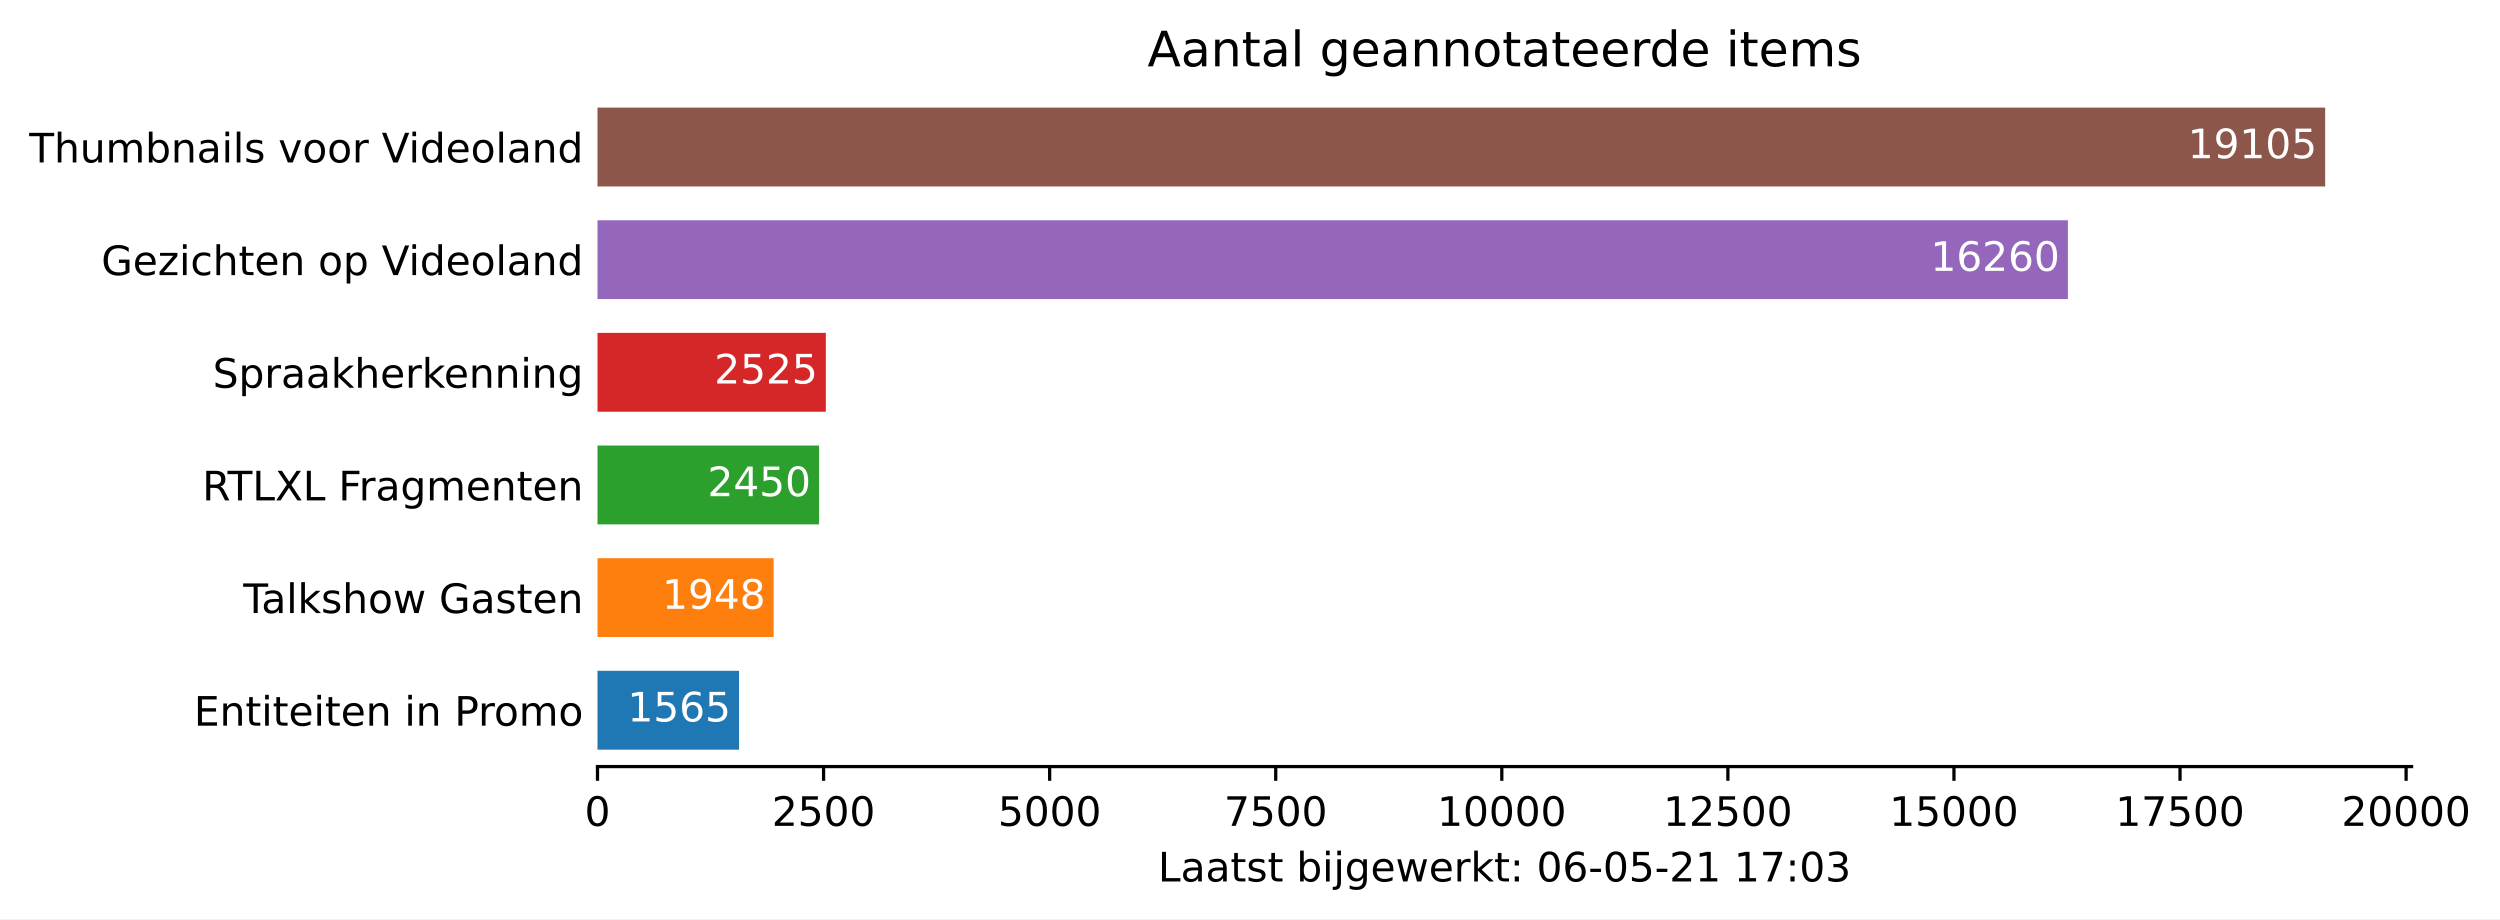
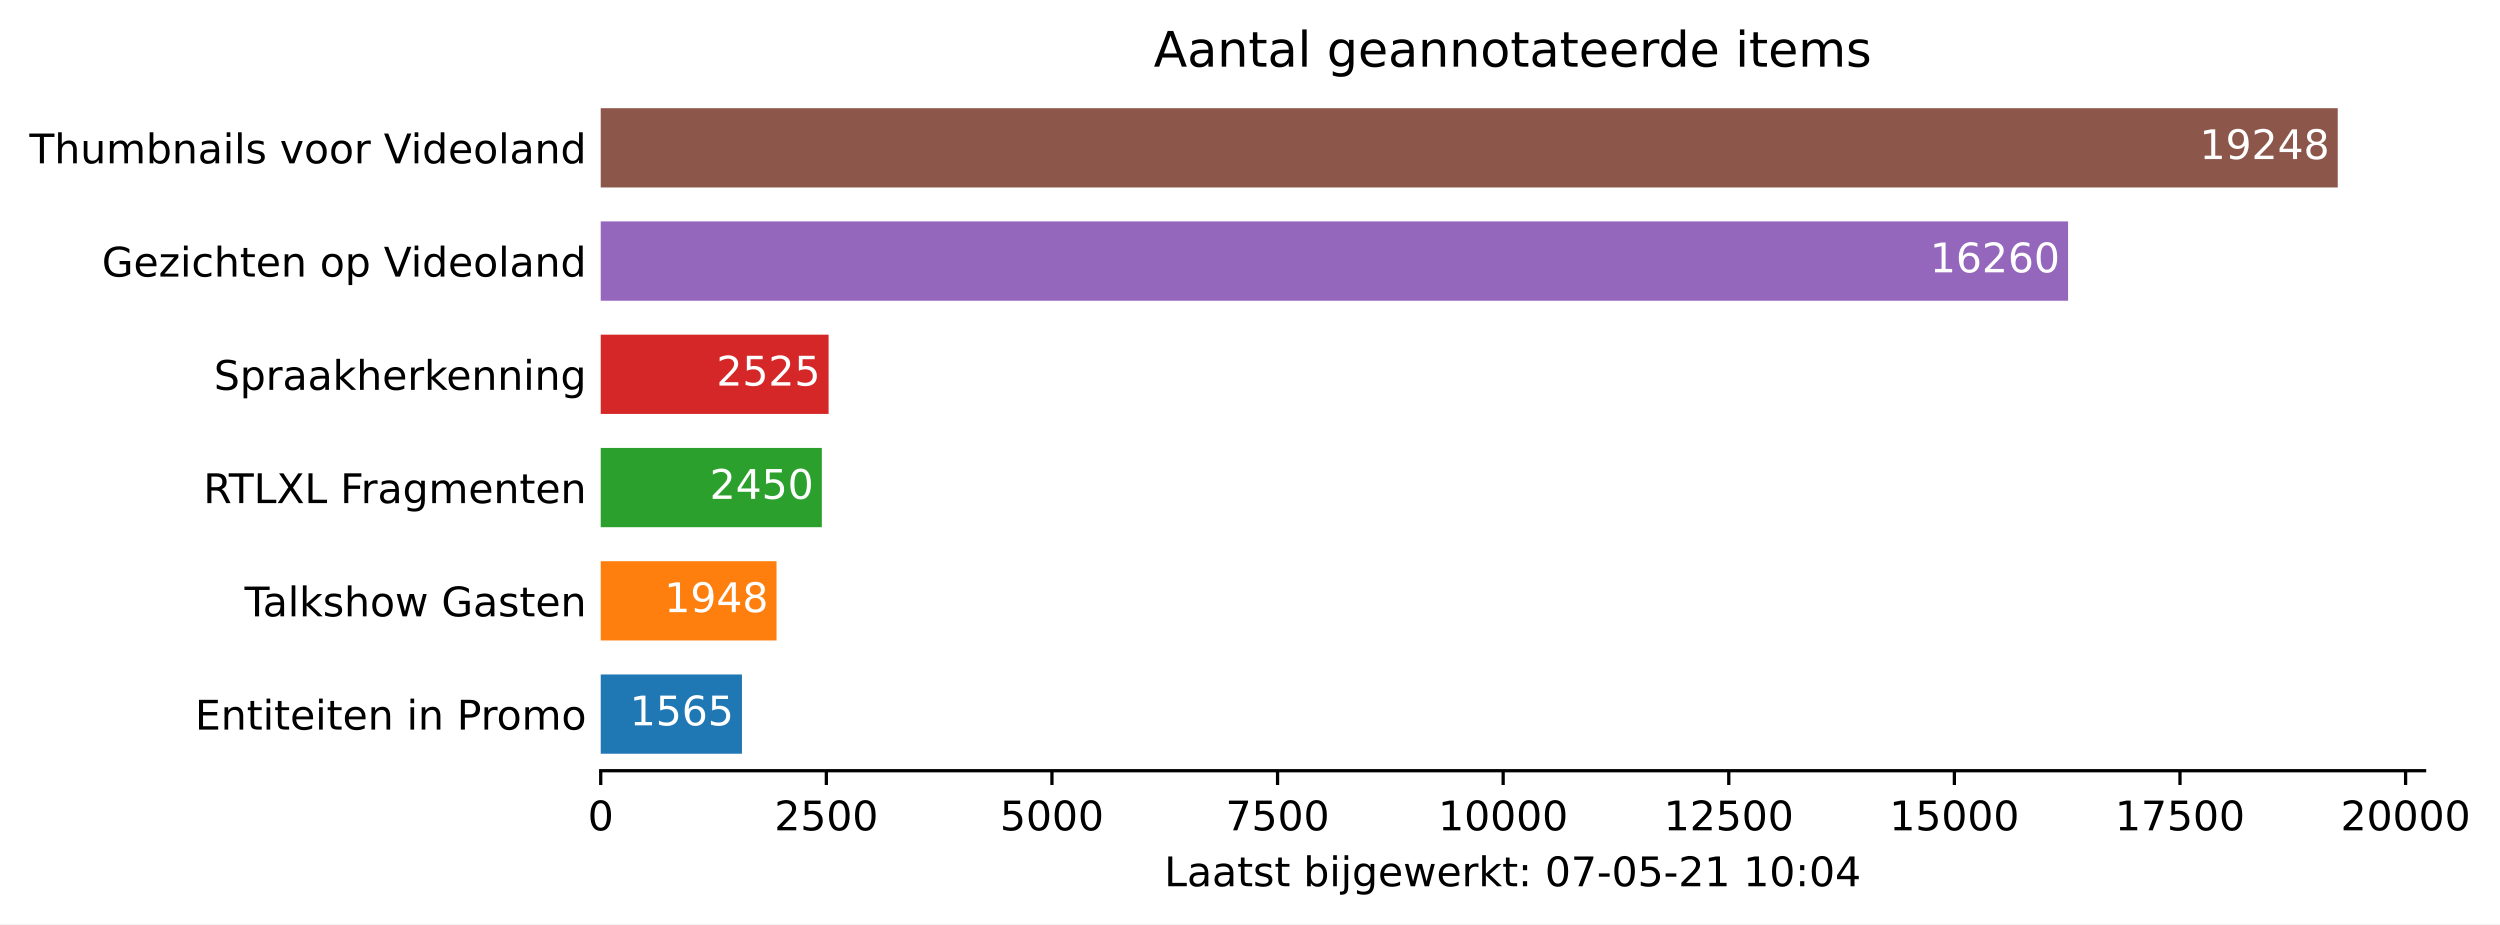
- <svg xmlns="http://www.w3.org/2000/svg" xmlns:xlink="http://www.w3.org/1999/xlink" height="226.194pt" version="1.1" viewBox="0 0 615.198 226.194" width="615.198pt">
+ <svg xmlns="http://www.w3.org/2000/svg" xmlns:xlink="http://www.w3.org/1999/xlink" height="226.194pt" version="1.1" viewBox="0 0 611.892 226.194" width="611.892pt">
  <defs>
    <style type="text/css">*{stroke-linecap:butt;stroke-linejoin:round;}</style>
  </defs>
  <g id="figure_1">
    <g id="patch_1">
-       <path d="M 0 226.194  L 615.198 226.194  L 615.198 0  L 0 0  z " style="fill:#ffffff;" />
+       <path d="M 0 226.194  L 611.892 226.194  L 611.892 0  L 0 0  z " style="fill:#ffffff;" />
    </g>
    <g id="axes_1">
      <g id="patch_2">
        <path d="M 147.033 188.638  L 593.433 188.638  L 593.433 22.318  L 147.033 22.318  z " style="fill:#ffffff;" />
      </g>
      <g id="patch_3">
-         <path clip-path="url(#p38f4eabf81)" d="M 147.033 184.48  L 181.859 184.48  L 181.859 165.076  L 147.033 165.076  z " style="fill:#1f77b4;" />
+         <path clip-path="url(#p01474eb747)" d="M 147.033 184.48  L 181.6 184.48  L 181.6 165.076  L 147.033 165.076  z " style="fill:#1f77b4;" />
      </g>
      <g id="patch_4">
-         <path clip-path="url(#p38f4eabf81)" d="M 147.033 156.76  L 190.382 156.76  L 190.382 137.356  L 147.033 137.356  z " style="fill:#ff7f0e;" />
+         <path clip-path="url(#p01474eb747)" d="M 147.033 156.76  L 190.06 156.76  L 190.06 137.356  L 147.033 137.356  z " style="fill:#ff7f0e;" />
      </g>
      <g id="patch_5">
-         <path clip-path="url(#p38f4eabf81)" d="M 147.033 129.04  L 201.553 129.04  L 201.553 109.636  L 147.033 109.636  z " style="fill:#2ca02c;" />
+         <path clip-path="url(#p01474eb747)" d="M 147.033 129.04  L 201.148 129.04  L 201.148 109.636  L 147.033 109.636  z " style="fill:#2ca02c;" />
      </g>
      <g id="patch_6">
-         <path clip-path="url(#p38f4eabf81)" d="M 147.033 101.32  L 203.222 101.32  L 203.222 81.916  L 147.033 81.916  z " style="fill:#d62728;" />
+         <path clip-path="url(#p01474eb747)" d="M 147.033 101.32  L 202.804 101.32  L 202.804 81.916  L 147.033 81.916  z " style="fill:#d62728;" />
      </g>
      <g id="patch_7">
-         <path clip-path="url(#p38f4eabf81)" d="M 147.033 73.6  L 508.866 73.6  L 508.866 54.196  L 147.033 54.196  z " style="fill:#9467bd;" />
+         <path clip-path="url(#p01474eb747)" d="M 147.033 73.6  L 506.178 73.6  L 506.178 54.196  L 147.033 54.196  z " style="fill:#9467bd;" />
      </g>
      <g id="patch_8">
-         <path clip-path="url(#p38f4eabf81)" d="M 147.033 45.88  L 572.176 45.88  L 572.176 26.476  L 147.033 26.476  z " style="fill:#8c564b;" />
+         <path clip-path="url(#p01474eb747)" d="M 147.033 45.88  L 572.176 45.88  L 572.176 26.476  L 147.033 26.476  z " style="fill:#8c564b;" />
      </g>
      <g id="matplotlib.axis_1">
        <g id="xtick_1">
          <g id="line2d_1">
            <defs>
-               <path d="M 0 0  L 0 3.5  " id="mf92c0806fa" style="stroke:#000000;stroke-width:0.8;" />
+               <path d="M 0 0  L 0 3.5  " id="mf7a99cf2b4" style="stroke:#000000;stroke-width:0.8;" />
            </defs>
            <g>
-               <use style="stroke:#000000;stroke-width:0.8;" x="147.033" xlink:href="#mf92c0806fa" y="188.638" />
+               <use style="stroke:#000000;stroke-width:0.8;" x="147.033" xlink:href="#mf7a99cf2b4" y="188.638" />
            </g>
          </g>
          <g id="text_1">
            <g transform="translate(143.8516 203.2366)scale(0.1 -0.1)">
              <defs>
                <path d="M 2034 4250  Q 1547 4250 1301 3770  Q 1056 3291 1056 2328  Q 1056 1369 1301 889  Q 1547 409 2034 409  Q 2525 409 2770 889  Q 3016 1369 3016 2328  Q 3016 3291 2770 3770  Q 2525 4250 2034 4250  z M 2034 4750  Q 2819 4750 3233 4129  Q 3647 3509 3647 2328  Q 3647 1150 3233 529  Q 2819 -91 2034 -91  Q 1250 -91 836 529  Q 422 1150 422 2328  Q 422 3509 836 4129  Q 1250 4750 2034 4750  z " id="DejaVuSans-30" transform="scale(0.015625)" />
              </defs>
              <use xlink:href="#DejaVuSans-30" />
            </g>
          </g>
        </g>
        <g id="xtick_2">
          <g id="line2d_2">
            <g>
-               <use style="stroke:#000000;stroke-width:0.8;" x="202.665" xlink:href="#mf92c0806fa" y="188.638" />
+               <use style="stroke:#000000;stroke-width:0.8;" x="202.252" xlink:href="#mf7a99cf2b4" y="188.638" />
            </g>
          </g>
          <g id="text_2">
-             <g transform="translate(189.9402 203.2366)scale(0.1 -0.1)">
+             <g transform="translate(189.5269 203.2366)scale(0.1 -0.1)">
              <defs>
                <path d="M 1228 531  L 3431 531  L 3431 0  L 469 0  L 469 531  Q 828 903 1448 1529  Q 2069 2156 2228 2338  Q 2531 2678 2651 2914  Q 2772 3150 2772 3378  Q 2772 3750 2511 3984  Q 2250 4219 1831 4219  Q 1534 4219 1204 4116  Q 875 4013 500 3803  L 500 4441  Q 881 4594 1212 4672  Q 1544 4750 1819 4750  Q 2544 4750 2975 4387  Q 3406 4025 3406 3419  Q 3406 3131 3298 2873  Q 3191 2616 2906 2266  Q 2828 2175 2409 1742  Q 1991 1309 1228 531  z " id="DejaVuSans-32" transform="scale(0.015625)" />
                <path d="M 691 4666  L 3169 4666  L 3169 4134  L 1269 4134  L 1269 2991  Q 1406 3038 1543 3061  Q 1681 3084 1819 3084  Q 2600 3084 3056 2656  Q 3513 2228 3513 1497  Q 3513 744 3044 326  Q 2575 -91 1722 -91  Q 1428 -91 1123 -41  Q 819 9 494 109  L 494 744  Q 775 591 1075 516  Q 1375 441 1709 441  Q 2250 441 2565 725  Q 2881 1009 2881 1497  Q 2881 1984 2565 2268  Q 2250 2553 1709 2553  Q 1456 2553 1204 2497  Q 953 2441 691 2322  L 691 4666  z " id="DejaVuSans-35" transform="scale(0.015625)" />
              </defs>
              <use xlink:href="#DejaVuSans-32" />
              <use x="63.623" xlink:href="#DejaVuSans-35" />
              <use x="127.246" xlink:href="#DejaVuSans-30" />
              <use x="190.869" xlink:href="#DejaVuSans-30" />
            </g>
          </g>
        </g>
        <g id="xtick_3">
          <g id="line2d_3">
            <g>
-               <use style="stroke:#000000;stroke-width:0.8;" x="258.298" xlink:href="#mf92c0806fa" y="188.638" />
+               <use style="stroke:#000000;stroke-width:0.8;" x="257.471" xlink:href="#mf7a99cf2b4" y="188.638" />
            </g>
          </g>
          <g id="text_3">
-             <g transform="translate(245.5726 203.2366)scale(0.1 -0.1)">
+             <g transform="translate(244.746 203.2366)scale(0.1 -0.1)">
              <use xlink:href="#DejaVuSans-35" />
              <use x="63.623" xlink:href="#DejaVuSans-30" />
              <use x="127.246" xlink:href="#DejaVuSans-30" />
              <use x="190.869" xlink:href="#DejaVuSans-30" />
            </g>
          </g>
        </g>
        <g id="xtick_4">
          <g id="line2d_4">
            <g>
-               <use style="stroke:#000000;stroke-width:0.8;" x="313.93" xlink:href="#mf92c0806fa" y="188.638" />
+               <use style="stroke:#000000;stroke-width:0.8;" x="312.69" xlink:href="#mf7a99cf2b4" y="188.638" />
            </g>
          </g>
          <g id="text_4">
-             <g transform="translate(301.205 203.2366)scale(0.1 -0.1)">
+             <g transform="translate(299.9651 203.2366)scale(0.1 -0.1)">
              <defs>
                <path d="M 525 4666  L 3525 4666  L 3525 4397  L 1831 0  L 1172 0  L 2766 4134  L 525 4134  L 525 4666  z " id="DejaVuSans-37" transform="scale(0.015625)" />
              </defs>
              <use xlink:href="#DejaVuSans-37" />
              <use x="63.623" xlink:href="#DejaVuSans-35" />
              <use x="127.246" xlink:href="#DejaVuSans-30" />
              <use x="190.869" xlink:href="#DejaVuSans-30" />
            </g>
          </g>
        </g>
        <g id="xtick_5">
          <g id="line2d_5">
            <g>
-               <use style="stroke:#000000;stroke-width:0.8;" x="369.562" xlink:href="#mf92c0806fa" y="188.638" />
+               <use style="stroke:#000000;stroke-width:0.8;" x="367.909" xlink:href="#mf7a99cf2b4" y="188.638" />
            </g>
          </g>
          <g id="text_5">
-             <g transform="translate(353.6562 203.2366)scale(0.1 -0.1)">
+             <g transform="translate(352.0029 203.2366)scale(0.1 -0.1)">
              <defs>
                <path d="M 794 531  L 1825 531  L 1825 4091  L 703 3866  L 703 4441  L 1819 4666  L 2450 4666  L 2450 531  L 3481 531  L 3481 0  L 794 0  L 794 531  z " id="DejaVuSans-31" transform="scale(0.015625)" />
              </defs>
              <use xlink:href="#DejaVuSans-31" />
              <use x="63.623" xlink:href="#DejaVuSans-30" />
              <use x="127.246" xlink:href="#DejaVuSans-30" />
              <use x="190.869" xlink:href="#DejaVuSans-30" />
              <use x="254.492" xlink:href="#DejaVuSans-30" />
            </g>
          </g>
        </g>
        <g id="xtick_6">
          <g id="line2d_6">
            <g>
-               <use style="stroke:#000000;stroke-width:0.8;" x="425.195" xlink:href="#mf92c0806fa" y="188.638" />
+               <use style="stroke:#000000;stroke-width:0.8;" x="423.128" xlink:href="#mf7a99cf2b4" y="188.638" />
            </g>
          </g>
          <g id="text_6">
-             <g transform="translate(409.2886 203.2366)scale(0.1 -0.1)">
+             <g transform="translate(407.222 203.2366)scale(0.1 -0.1)">
              <use xlink:href="#DejaVuSans-31" />
              <use x="63.623" xlink:href="#DejaVuSans-32" />
              <use x="127.246" xlink:href="#DejaVuSans-35" />
              <use x="190.869" xlink:href="#DejaVuSans-30" />
              <use x="254.492" xlink:href="#DejaVuSans-30" />
            </g>
          </g>
        </g>
        <g id="xtick_7">
          <g id="line2d_7">
            <g>
-               <use style="stroke:#000000;stroke-width:0.8;" x="480.827" xlink:href="#mf92c0806fa" y="188.638" />
+               <use style="stroke:#000000;stroke-width:0.8;" x="478.347" xlink:href="#mf7a99cf2b4" y="188.638" />
            </g>
          </g>
          <g id="text_7">
-             <g transform="translate(464.921 203.2366)scale(0.1 -0.1)">
+             <g transform="translate(462.4411 203.2366)scale(0.1 -0.1)">
              <use xlink:href="#DejaVuSans-31" />
              <use x="63.623" xlink:href="#DejaVuSans-35" />
              <use x="127.246" xlink:href="#DejaVuSans-30" />
              <use x="190.869" xlink:href="#DejaVuSans-30" />
              <use x="254.492" xlink:href="#DejaVuSans-30" />
            </g>
          </g>
        </g>
        <g id="xtick_8">
          <g id="line2d_8">
            <g>
-               <use style="stroke:#000000;stroke-width:0.8;" x="536.46" xlink:href="#mf92c0806fa" y="188.638" />
+               <use style="stroke:#000000;stroke-width:0.8;" x="533.566" xlink:href="#mf7a99cf2b4" y="188.638" />
            </g>
          </g>
          <g id="text_8">
-             <g transform="translate(520.5534 203.2366)scale(0.1 -0.1)">
+             <g transform="translate(517.6602 203.2366)scale(0.1 -0.1)">
              <use xlink:href="#DejaVuSans-31" />
              <use x="63.623" xlink:href="#DejaVuSans-37" />
              <use x="127.246" xlink:href="#DejaVuSans-35" />
              <use x="190.869" xlink:href="#DejaVuSans-30" />
              <use x="254.492" xlink:href="#DejaVuSans-30" />
            </g>
          </g>
        </g>
        <g id="xtick_9">
          <g id="line2d_9">
            <g>
-               <use style="stroke:#000000;stroke-width:0.8;" x="592.092" xlink:href="#mf92c0806fa" y="188.638" />
+               <use style="stroke:#000000;stroke-width:0.8;" x="588.786" xlink:href="#mf7a99cf2b4" y="188.638" />
            </g>
          </g>
          <g id="text_9">
-             <g transform="translate(576.1858 203.2366)scale(0.1 -0.1)">
+             <g transform="translate(572.8793 203.2366)scale(0.1 -0.1)">
              <use xlink:href="#DejaVuSans-32" />
              <use x="63.623" xlink:href="#DejaVuSans-30" />
              <use x="127.246" xlink:href="#DejaVuSans-30" />
              <use x="190.869" xlink:href="#DejaVuSans-30" />
              <use x="254.492" xlink:href="#DejaVuSans-30" />
            </g>
          </g>
        </g>
        <g id="text_10">
          <g transform="translate(284.9578 216.9147)scale(0.1 -0.1)">
            <defs>
              <path d="M 628 4666  L 1259 4666  L 1259 531  L 3531 531  L 3531 0  L 628 0  L 628 4666  z " id="DejaVuSans-4c" transform="scale(0.015625)" />
              <path d="M 2194 1759  Q 1497 1759 1228 1600  Q 959 1441 959 1056  Q 959 750 1161 570  Q 1363 391 1709 391  Q 2188 391 2477 730  Q 2766 1069 2766 1631  L 2766 1759  L 2194 1759  z M 3341 1997  L 3341 0  L 2766 0  L 2766 531  Q 2569 213 2275 61  Q 1981 -91 1556 -91  Q 1019 -91 701 211  Q 384 513 384 1019  Q 384 1609 779 1909  Q 1175 2209 1959 2209  L 2766 2209  L 2766 2266  Q 2766 2663 2505 2880  Q 2244 3097 1772 3097  Q 1472 3097 1187 3025  Q 903 2953 641 2809  L 641 3341  Q 956 3463 1253 3523  Q 1550 3584 1831 3584  Q 2591 3584 2966 3190  Q 3341 2797 3341 1997  z " id="DejaVuSans-61" transform="scale(0.015625)" />
              <path d="M 1172 4494  L 1172 3500  L 2356 3500  L 2356 3053  L 1172 3053  L 1172 1153  Q 1172 725 1289 603  Q 1406 481 1766 481  L 2356 481  L 2356 0  L 1766 0  Q 1100 0 847 248  Q 594 497 594 1153  L 594 3053  L 172 3053  L 172 3500  L 594 3500  L 594 4494  L 1172 4494  z " id="DejaVuSans-74" transform="scale(0.015625)" />
              <path d="M 2834 3397  L 2834 2853  Q 2591 2978 2328 3040  Q 2066 3103 1784 3103  Q 1356 3103 1142 2972  Q 928 2841 928 2578  Q 928 2378 1081 2264  Q 1234 2150 1697 2047  L 1894 2003  Q 2506 1872 2764 1633  Q 3022 1394 3022 966  Q 3022 478 2636 193  Q 2250 -91 1575 -91  Q 1294 -91 989 -36  Q 684 19 347 128  L 347 722  Q 666 556 975 473  Q 1284 391 1588 391  Q 1994 391 2212 530  Q 2431 669 2431 922  Q 2431 1156 2273 1281  Q 2116 1406 1581 1522  L 1381 1569  Q 847 1681 609 1914  Q 372 2147 372 2553  Q 372 3047 722 3315  Q 1072 3584 1716 3584  Q 2034 3584 2315 3537  Q 2597 3491 2834 3397  z " id="DejaVuSans-73" transform="scale(0.015625)" />
              <path id="DejaVuSans-20" transform="scale(0.015625)" />
              <path d="M 3116 1747  Q 3116 2381 2855 2742  Q 2594 3103 2138 3103  Q 1681 3103 1420 2742  Q 1159 2381 1159 1747  Q 1159 1113 1420 752  Q 1681 391 2138 391  Q 2594 391 2855 752  Q 3116 1113 3116 1747  z M 1159 2969  Q 1341 3281 1617 3432  Q 1894 3584 2278 3584  Q 2916 3584 3314 3078  Q 3713 2572 3713 1747  Q 3713 922 3314 415  Q 2916 -91 2278 -91  Q 1894 -91 1617 61  Q 1341 213 1159 525  L 1159 0  L 581 0  L 581 4863  L 1159 4863  L 1159 2969  z " id="DejaVuSans-62" transform="scale(0.015625)" />
              <path d="M 603 3500  L 1178 3500  L 1178 0  L 603 0  L 603 3500  z M 603 4863  L 1178 4863  L 1178 4134  L 603 4134  L 603 4863  z " id="DejaVuSans-69" transform="scale(0.015625)" />
              <path d="M 603 3500  L 1178 3500  L 1178 -63  Q 1178 -731 923 -1031  Q 669 -1331 103 -1331  L -116 -1331  L -116 -844  L 38 -844  Q 366 -844 484 -692  Q 603 -541 603 -63  L 603 3500  z M 603 4863  L 1178 4863  L 1178 4134  L 603 4134  L 603 4863  z " id="DejaVuSans-6a" transform="scale(0.015625)" />
              <path d="M 2906 1791  Q 2906 2416 2648 2759  Q 2391 3103 1925 3103  Q 1463 3103 1205 2759  Q 947 2416 947 1791  Q 947 1169 1205 825  Q 1463 481 1925 481  Q 2391 481 2648 825  Q 2906 1169 2906 1791  z M 3481 434  Q 3481 -459 3084 -895  Q 2688 -1331 1869 -1331  Q 1566 -1331 1297 -1286  Q 1028 -1241 775 -1147  L 775 -588  Q 1028 -725 1275 -790  Q 1522 -856 1778 -856  Q 2344 -856 2625 -561  Q 2906 -266 2906 331  L 2906 616  Q 2728 306 2450 153  Q 2172 0 1784 0  Q 1141 0 747 490  Q 353 981 353 1791  Q 353 2603 747 3093  Q 1141 3584 1784 3584  Q 2172 3584 2450 3431  Q 2728 3278 2906 2969  L 2906 3500  L 3481 3500  L 3481 434  z " id="DejaVuSans-67" transform="scale(0.015625)" />
              <path d="M 3597 1894  L 3597 1613  L 953 1613  Q 991 1019 1311 708  Q 1631 397 2203 397  Q 2534 397 2845 478  Q 3156 559 3463 722  L 3463 178  Q 3153 47 2828 -22  Q 2503 -91 2169 -91  Q 1331 -91 842 396  Q 353 884 353 1716  Q 353 2575 817 3079  Q 1281 3584 2069 3584  Q 2775 3584 3186 3129  Q 3597 2675 3597 1894  z M 3022 2063  Q 3016 2534 2758 2815  Q 2500 3097 2075 3097  Q 1594 3097 1305 2825  Q 1016 2553 972 2059  L 3022 2063  z " id="DejaVuSans-65" transform="scale(0.015625)" />
              <path d="M 269 3500  L 844 3500  L 1563 769  L 2278 3500  L 2956 3500  L 3675 769  L 4391 3500  L 4966 3500  L 4050 0  L 3372 0  L 2619 2869  L 1863 0  L 1184 0  L 269 3500  z " id="DejaVuSans-77" transform="scale(0.015625)" />
              <path d="M 2631 2963  Q 2534 3019 2420 3045  Q 2306 3072 2169 3072  Q 1681 3072 1420 2755  Q 1159 2438 1159 1844  L 1159 0  L 581 0  L 581 3500  L 1159 3500  L 1159 2956  Q 1341 3275 1631 3429  Q 1922 3584 2338 3584  Q 2397 3584 2469 3576  Q 2541 3569 2628 3553  L 2631 2963  z " id="DejaVuSans-72" transform="scale(0.015625)" />
              <path d="M 581 4863  L 1159 4863  L 1159 1991  L 2875 3500  L 3609 3500  L 1753 1863  L 3688 0  L 2938 0  L 1159 1709  L 1159 0  L 581 0  L 581 4863  z " id="DejaVuSans-6b" transform="scale(0.015625)" />
              <path d="M 750 794  L 1409 794  L 1409 0  L 750 0  L 750 794  z M 750 3309  L 1409 3309  L 1409 2516  L 750 2516  L 750 3309  z " id="DejaVuSans-3a" transform="scale(0.015625)" />
-               <path d="M 2113 2584  Q 1688 2584 1439 2293  Q 1191 2003 1191 1497  Q 1191 994 1439 701  Q 1688 409 2113 409  Q 2538 409 2786 701  Q 3034 994 3034 1497  Q 3034 2003 2786 2293  Q 2538 2584 2113 2584  z M 3366 4563  L 3366 3988  Q 3128 4100 2886 4159  Q 2644 4219 2406 4219  Q 1781 4219 1451 3797  Q 1122 3375 1075 2522  Q 1259 2794 1537 2939  Q 1816 3084 2150 3084  Q 2853 3084 3261 2657  Q 3669 2231 3669 1497  Q 3669 778 3244 343  Q 2819 -91 2113 -91  Q 1303 -91 875 529  Q 447 1150 447 2328  Q 447 3434 972 4092  Q 1497 4750 2381 4750  Q 2619 4750 2861 4703  Q 3103 4656 3366 4563  z " id="DejaVuSans-36" transform="scale(0.015625)" />
              <path d="M 313 2009  L 1997 2009  L 1997 1497  L 313 1497  L 313 2009  z " id="DejaVuSans-2d" transform="scale(0.015625)" />
-               <path d="M 2597 2516  Q 3050 2419 3304 2112  Q 3559 1806 3559 1356  Q 3559 666 3084 287  Q 2609 -91 1734 -91  Q 1441 -91 1130 -33  Q 819 25 488 141  L 488 750  Q 750 597 1062 519  Q 1375 441 1716 441  Q 2309 441 2620 675  Q 2931 909 2931 1356  Q 2931 1769 2642 2001  Q 2353 2234 1838 2234  L 1294 2234  L 1294 2753  L 1863 2753  Q 2328 2753 2575 2939  Q 2822 3125 2822 3475  Q 2822 3834 2567 4026  Q 2313 4219 1838 4219  Q 1578 4219 1281 4162  Q 984 4106 628 3988  L 628 4550  Q 988 4650 1302 4700  Q 1616 4750 1894 4750  Q 2613 4750 3031 4423  Q 3450 4097 3450 3541  Q 3450 3153 3228 2886  Q 3006 2619 2597 2516  z " id="DejaVuSans-33" transform="scale(0.015625)" />
+               <path d="M 2419 4116  L 825 1625  L 2419 1625  L 2419 4116  z M 2253 4666  L 3047 4666  L 3047 1625  L 3713 1625  L 3713 1100  L 3047 1100  L 3047 0  L 2419 0  L 2419 1100  L 313 1100  L 313 1709  L 2253 4666  z " id="DejaVuSans-34" transform="scale(0.015625)" />
            </defs>
            <use xlink:href="#DejaVuSans-4c" />
            <use x="55.713" xlink:href="#DejaVuSans-61" />
            <use x="116.992" xlink:href="#DejaVuSans-61" />
            <use x="178.271" xlink:href="#DejaVuSans-74" />
            <use x="217.48" xlink:href="#DejaVuSans-73" />
            <use x="269.58" xlink:href="#DejaVuSans-74" />
            <use x="308.789" xlink:href="#DejaVuSans-20" />
            <use x="340.576" xlink:href="#DejaVuSans-62" />
            <use x="404.053" xlink:href="#DejaVuSans-69" />
            <use x="431.836" xlink:href="#DejaVuSans-6a" />
            <use x="459.619" xlink:href="#DejaVuSans-67" />
            <use x="523.096" xlink:href="#DejaVuSans-65" />
            <use x="584.619" xlink:href="#DejaVuSans-77" />
            <use x="666.406" xlink:href="#DejaVuSans-65" />
            <use x="727.93" xlink:href="#DejaVuSans-72" />
            <use x="769.043" xlink:href="#DejaVuSans-6b" />
            <use x="826.953" xlink:href="#DejaVuSans-74" />
            <use x="866.162" xlink:href="#DejaVuSans-3a" />
            <use x="899.854" xlink:href="#DejaVuSans-20" />
            <use x="931.641" xlink:href="#DejaVuSans-30" />
-             <use x="995.264" xlink:href="#DejaVuSans-36" />
+             <use x="995.264" xlink:href="#DejaVuSans-37" />
            <use x="1058.887" xlink:href="#DejaVuSans-2d" />
            <use x="1094.971" xlink:href="#DejaVuSans-30" />
            <use x="1158.594" xlink:href="#DejaVuSans-35" />
            <use x="1222.217" xlink:href="#DejaVuSans-2d" />
            <use x="1258.301" xlink:href="#DejaVuSans-32" />
            <use x="1321.924" xlink:href="#DejaVuSans-31" />
            <use x="1385.547" xlink:href="#DejaVuSans-20" />
            <use x="1417.334" xlink:href="#DejaVuSans-31" />
-             <use x="1480.957" xlink:href="#DejaVuSans-37" />
+             <use x="1480.957" xlink:href="#DejaVuSans-30" />
            <use x="1544.58" xlink:href="#DejaVuSans-3a" />
            <use x="1578.271" xlink:href="#DejaVuSans-30" />
-             <use x="1641.895" xlink:href="#DejaVuSans-33" />
+             <use x="1641.895" xlink:href="#DejaVuSans-34" />
          </g>
        </g>
      </g>
      <g id="matplotlib.axis_2">
        <g id="ytick_1">
          <g id="line2d_10" />
          <g id="text_11">
            <g transform="translate(47.725 178.5773)scale(0.1 -0.1)">
              <defs>
                <path d="M 628 4666  L 3578 4666  L 3578 4134  L 1259 4134  L 1259 2753  L 3481 2753  L 3481 2222  L 1259 2222  L 1259 531  L 3634 531  L 3634 0  L 628 0  L 628 4666  z " id="DejaVuSans-45" transform="scale(0.015625)" />
                <path d="M 3513 2113  L 3513 0  L 2938 0  L 2938 2094  Q 2938 2591 2744 2837  Q 2550 3084 2163 3084  Q 1697 3084 1428 2787  Q 1159 2491 1159 1978  L 1159 0  L 581 0  L 581 3500  L 1159 3500  L 1159 2956  Q 1366 3272 1645 3428  Q 1925 3584 2291 3584  Q 2894 3584 3203 3211  Q 3513 2838 3513 2113  z " id="DejaVuSans-6e" transform="scale(0.015625)" />
                <path d="M 1259 4147  L 1259 2394  L 2053 2394  Q 2494 2394 2734 2622  Q 2975 2850 2975 3272  Q 2975 3691 2734 3919  Q 2494 4147 2053 4147  L 1259 4147  z M 628 4666  L 2053 4666  Q 2838 4666 3239 4311  Q 3641 3956 3641 3272  Q 3641 2581 3239 2228  Q 2838 1875 2053 1875  L 1259 1875  L 1259 0  L 628 0  L 628 4666  z " id="DejaVuSans-50" transform="scale(0.015625)" />
                <path d="M 1959 3097  Q 1497 3097 1228 2736  Q 959 2375 959 1747  Q 959 1119 1226 758  Q 1494 397 1959 397  Q 2419 397 2687 759  Q 2956 1122 2956 1747  Q 2956 2369 2687 2733  Q 2419 3097 1959 3097  z M 1959 3584  Q 2709 3584 3137 3096  Q 3566 2609 3566 1747  Q 3566 888 3137 398  Q 2709 -91 1959 -91  Q 1206 -91 779 398  Q 353 888 353 1747  Q 353 2609 779 3096  Q 1206 3584 1959 3584  z " id="DejaVuSans-6f" transform="scale(0.015625)" />
                <path d="M 3328 2828  Q 3544 3216 3844 3400  Q 4144 3584 4550 3584  Q 5097 3584 5394 3201  Q 5691 2819 5691 2113  L 5691 0  L 5113 0  L 5113 2094  Q 5113 2597 4934 2840  Q 4756 3084 4391 3084  Q 3944 3084 3684 2787  Q 3425 2491 3425 1978  L 3425 0  L 2847 0  L 2847 2094  Q 2847 2600 2669 2842  Q 2491 3084 2119 3084  Q 1678 3084 1418 2786  Q 1159 2488 1159 1978  L 1159 0  L 581 0  L 581 3500  L 1159 3500  L 1159 2956  Q 1356 3278 1631 3431  Q 1906 3584 2284 3584  Q 2666 3584 2933 3390  Q 3200 3197 3328 2828  z " id="DejaVuSans-6d" transform="scale(0.015625)" />
              </defs>
              <use xlink:href="#DejaVuSans-45" />
              <use x="63.184" xlink:href="#DejaVuSans-6e" />
              <use x="126.562" xlink:href="#DejaVuSans-74" />
              <use x="165.771" xlink:href="#DejaVuSans-69" />
              <use x="193.555" xlink:href="#DejaVuSans-74" />
              <use x="232.764" xlink:href="#DejaVuSans-65" />
              <use x="294.287" xlink:href="#DejaVuSans-69" />
              <use x="322.07" xlink:href="#DejaVuSans-74" />
              <use x="361.279" xlink:href="#DejaVuSans-65" />
              <use x="422.803" xlink:href="#DejaVuSans-6e" />
              <use x="486.182" xlink:href="#DejaVuSans-20" />
              <use x="517.969" xlink:href="#DejaVuSans-69" />
              <use x="545.752" xlink:href="#DejaVuSans-6e" />
              <use x="609.131" xlink:href="#DejaVuSans-20" />
              <use x="640.918" xlink:href="#DejaVuSans-50" />
              <use x="699.471" xlink:href="#DejaVuSans-72" />
              <use x="738.334" xlink:href="#DejaVuSans-6f" />
              <use x="799.516" xlink:href="#DejaVuSans-6d" />
              <use x="896.928" xlink:href="#DejaVuSans-6f" />
            </g>
          </g>
        </g>
        <g id="ytick_2">
          <g id="line2d_11" />
          <g id="text_12">
            <g transform="translate(59.85938 150.8573)scale(0.1 -0.1)">
              <defs>
                <path d="M -19 4666  L 3928 4666  L 3928 4134  L 2272 4134  L 2272 0  L 1638 0  L 1638 4134  L -19 4134  L -19 4666  z " id="DejaVuSans-54" transform="scale(0.015625)" />
                <path d="M 603 4863  L 1178 4863  L 1178 0  L 603 0  L 603 4863  z " id="DejaVuSans-6c" transform="scale(0.015625)" />
                <path d="M 3513 2113  L 3513 0  L 2938 0  L 2938 2094  Q 2938 2591 2744 2837  Q 2550 3084 2163 3084  Q 1697 3084 1428 2787  Q 1159 2491 1159 1978  L 1159 0  L 581 0  L 581 4863  L 1159 4863  L 1159 2956  Q 1366 3272 1645 3428  Q 1925 3584 2291 3584  Q 2894 3584 3203 3211  Q 3513 2838 3513 2113  z " id="DejaVuSans-68" transform="scale(0.015625)" />
                <path d="M 3809 666  L 3809 1919  L 2778 1919  L 2778 2438  L 4434 2438  L 4434 434  Q 4069 175 3628 42  Q 3188 -91 2688 -91  Q 1594 -91 976 548  Q 359 1188 359 2328  Q 359 3472 976 4111  Q 1594 4750 2688 4750  Q 3144 4750 3555 4637  Q 3966 4525 4313 4306  L 4313 3634  Q 3963 3931 3569 4081  Q 3175 4231 2741 4231  Q 1884 4231 1454 3753  Q 1025 3275 1025 2328  Q 1025 1384 1454 906  Q 1884 428 2741 428  Q 3075 428 3337 486  Q 3600 544 3809 666  z " id="DejaVuSans-47" transform="scale(0.015625)" />
              </defs>
              <use xlink:href="#DejaVuSans-54" />
              <use x="44.584" xlink:href="#DejaVuSans-61" />
              <use x="105.863" xlink:href="#DejaVuSans-6c" />
              <use x="133.646" xlink:href="#DejaVuSans-6b" />
              <use x="191.557" xlink:href="#DejaVuSans-73" />
              <use x="243.656" xlink:href="#DejaVuSans-68" />
              <use x="307.035" xlink:href="#DejaVuSans-6f" />
              <use x="368.217" xlink:href="#DejaVuSans-77" />
              <use x="450.004" xlink:href="#DejaVuSans-20" />
              <use x="481.791" xlink:href="#DejaVuSans-47" />
              <use x="559.281" xlink:href="#DejaVuSans-61" />
              <use x="620.561" xlink:href="#DejaVuSans-73" />
              <use x="672.66" xlink:href="#DejaVuSans-74" />
              <use x="711.869" xlink:href="#DejaVuSans-65" />
              <use x="773.393" xlink:href="#DejaVuSans-6e" />
            </g>
          </g>
        </g>
        <g id="ytick_3">
          <g id="line2d_12" />
          <g id="text_13">
            <g transform="translate(49.77344 123.1373)scale(0.1 -0.1)">
              <defs>
                <path d="M 2841 2188  Q 3044 2119 3236 1894  Q 3428 1669 3622 1275  L 4263 0  L 3584 0  L 2988 1197  Q 2756 1666 2539 1819  Q 2322 1972 1947 1972  L 1259 1972  L 1259 0  L 628 0  L 628 4666  L 2053 4666  Q 2853 4666 3247 4331  Q 3641 3997 3641 3322  Q 3641 2881 3436 2590  Q 3231 2300 2841 2188  z M 1259 4147  L 1259 2491  L 2053 2491  Q 2509 2491 2742 2702  Q 2975 2913 2975 3322  Q 2975 3731 2742 3939  Q 2509 4147 2053 4147  L 1259 4147  z " id="DejaVuSans-52" transform="scale(0.015625)" />
                <path d="M 403 4666  L 1081 4666  L 2241 2931  L 3406 4666  L 4084 4666  L 2584 2425  L 4184 0  L 3506 0  L 2194 1984  L 872 0  L 191 0  L 1856 2491  L 403 4666  z " id="DejaVuSans-58" transform="scale(0.015625)" />
                <path d="M 628 4666  L 3309 4666  L 3309 4134  L 1259 4134  L 1259 2759  L 3109 2759  L 3109 2228  L 1259 2228  L 1259 0  L 628 0  L 628 4666  z " id="DejaVuSans-46" transform="scale(0.015625)" />
              </defs>
              <use xlink:href="#DejaVuSans-52" />
              <use x="62.232" xlink:href="#DejaVuSans-54" />
              <use x="123.316" xlink:href="#DejaVuSans-4c" />
              <use x="179.029" xlink:href="#DejaVuSans-58" />
              <use x="247.535" xlink:href="#DejaVuSans-4c" />
              <use x="303.248" xlink:href="#DejaVuSans-20" />
              <use x="335.035" xlink:href="#DejaVuSans-46" />
              <use x="385.305" xlink:href="#DejaVuSans-72" />
              <use x="426.418" xlink:href="#DejaVuSans-61" />
              <use x="487.697" xlink:href="#DejaVuSans-67" />
              <use x="551.174" xlink:href="#DejaVuSans-6d" />
              <use x="648.586" xlink:href="#DejaVuSans-65" />
              <use x="710.109" xlink:href="#DejaVuSans-6e" />
              <use x="773.488" xlink:href="#DejaVuSans-74" />
              <use x="812.697" xlink:href="#DejaVuSans-65" />
              <use x="874.221" xlink:href="#DejaVuSans-6e" />
            </g>
          </g>
        </g>
        <g id="ytick_4">
          <g id="line2d_13" />
          <g id="text_14">
            <g transform="translate(52.35625 95.41734)scale(0.1 -0.1)">
              <defs>
                <path d="M 3425 4513  L 3425 3897  Q 3066 4069 2747 4153  Q 2428 4238 2131 4238  Q 1616 4238 1336 4038  Q 1056 3838 1056 3469  Q 1056 3159 1242 3001  Q 1428 2844 1947 2747  L 2328 2669  Q 3034 2534 3370 2195  Q 3706 1856 3706 1288  Q 3706 609 3251 259  Q 2797 -91 1919 -91  Q 1588 -91 1214 -16  Q 841 59 441 206  L 441 856  Q 825 641 1194 531  Q 1563 422 1919 422  Q 2459 422 2753 634  Q 3047 847 3047 1241  Q 3047 1584 2836 1778  Q 2625 1972 2144 2069  L 1759 2144  Q 1053 2284 737 2584  Q 422 2884 422 3419  Q 422 4038 858 4394  Q 1294 4750 2059 4750  Q 2388 4750 2728 4690  Q 3069 4631 3425 4513  z " id="DejaVuSans-53" transform="scale(0.015625)" />
                <path d="M 1159 525  L 1159 -1331  L 581 -1331  L 581 3500  L 1159 3500  L 1159 2969  Q 1341 3281 1617 3432  Q 1894 3584 2278 3584  Q 2916 3584 3314 3078  Q 3713 2572 3713 1747  Q 3713 922 3314 415  Q 2916 -91 2278 -91  Q 1894 -91 1617 61  Q 1341 213 1159 525  z M 3116 1747  Q 3116 2381 2855 2742  Q 2594 3103 2138 3103  Q 1681 3103 1420 2742  Q 1159 2381 1159 1747  Q 1159 1113 1420 752  Q 1681 391 2138 391  Q 2594 391 2855 752  Q 3116 1113 3116 1747  z " id="DejaVuSans-70" transform="scale(0.015625)" />
              </defs>
              <use xlink:href="#DejaVuSans-53" />
              <use x="63.477" xlink:href="#DejaVuSans-70" />
              <use x="126.953" xlink:href="#DejaVuSans-72" />
              <use x="168.066" xlink:href="#DejaVuSans-61" />
              <use x="229.346" xlink:href="#DejaVuSans-61" />
              <use x="290.625" xlink:href="#DejaVuSans-6b" />
              <use x="348.535" xlink:href="#DejaVuSans-68" />
              <use x="411.914" xlink:href="#DejaVuSans-65" />
              <use x="473.438" xlink:href="#DejaVuSans-72" />
              <use x="514.551" xlink:href="#DejaVuSans-6b" />
              <use x="568.836" xlink:href="#DejaVuSans-65" />
              <use x="630.359" xlink:href="#DejaVuSans-6e" />
              <use x="693.738" xlink:href="#DejaVuSans-6e" />
              <use x="757.117" xlink:href="#DejaVuSans-69" />
              <use x="784.9" xlink:href="#DejaVuSans-6e" />
              <use x="848.279" xlink:href="#DejaVuSans-67" />
            </g>
          </g>
        </g>
        <g id="ytick_5">
          <g id="line2d_14" />
          <g id="text_15">
            <g transform="translate(24.92813 67.69734)scale(0.1 -0.1)">
              <defs>
                <path d="M 353 3500  L 3084 3500  L 3084 2975  L 922 459  L 3084 459  L 3084 0  L 275 0  L 275 525  L 2438 3041  L 353 3041  L 353 3500  z " id="DejaVuSans-7a" transform="scale(0.015625)" />
                <path d="M 3122 3366  L 3122 2828  Q 2878 2963 2633 3030  Q 2388 3097 2138 3097  Q 1578 3097 1268 2742  Q 959 2388 959 1747  Q 959 1106 1268 751  Q 1578 397 2138 397  Q 2388 397 2633 464  Q 2878 531 3122 666  L 3122 134  Q 2881 22 2623 -34  Q 2366 -91 2075 -91  Q 1284 -91 818 406  Q 353 903 353 1747  Q 353 2603 823 3093  Q 1294 3584 2113 3584  Q 2378 3584 2631 3529  Q 2884 3475 3122 3366  z " id="DejaVuSans-63" transform="scale(0.015625)" />
                <path d="M 1831 0  L 50 4666  L 709 4666  L 2188 738  L 3669 4666  L 4325 4666  L 2547 0  L 1831 0  z " id="DejaVuSans-56" transform="scale(0.015625)" />
                <path d="M 2906 2969  L 2906 4863  L 3481 4863  L 3481 0  L 2906 0  L 2906 525  Q 2725 213 2448 61  Q 2172 -91 1784 -91  Q 1150 -91 751 415  Q 353 922 353 1747  Q 353 2572 751 3078  Q 1150 3584 1784 3584  Q 2172 3584 2448 3432  Q 2725 3281 2906 2969  z M 947 1747  Q 947 1113 1208 752  Q 1469 391 1925 391  Q 2381 391 2643 752  Q 2906 1113 2906 1747  Q 2906 2381 2643 2742  Q 2381 3103 1925 3103  Q 1469 3103 1208 2742  Q 947 2381 947 1747  z " id="DejaVuSans-64" transform="scale(0.015625)" />
              </defs>
              <use xlink:href="#DejaVuSans-47" />
              <use x="77.49" xlink:href="#DejaVuSans-65" />
              <use x="139.014" xlink:href="#DejaVuSans-7a" />
              <use x="191.504" xlink:href="#DejaVuSans-69" />
              <use x="219.287" xlink:href="#DejaVuSans-63" />
              <use x="274.268" xlink:href="#DejaVuSans-68" />
              <use x="337.646" xlink:href="#DejaVuSans-74" />
              <use x="376.855" xlink:href="#DejaVuSans-65" />
              <use x="438.379" xlink:href="#DejaVuSans-6e" />
              <use x="501.758" xlink:href="#DejaVuSans-20" />
              <use x="533.545" xlink:href="#DejaVuSans-6f" />
              <use x="594.727" xlink:href="#DejaVuSans-70" />
              <use x="658.203" xlink:href="#DejaVuSans-20" />
              <use x="689.99" xlink:href="#DejaVuSans-56" />
              <use x="756.148" xlink:href="#DejaVuSans-69" />
              <use x="783.932" xlink:href="#DejaVuSans-64" />
              <use x="847.408" xlink:href="#DejaVuSans-65" />
              <use x="908.932" xlink:href="#DejaVuSans-6f" />
              <use x="970.113" xlink:href="#DejaVuSans-6c" />
              <use x="997.896" xlink:href="#DejaVuSans-61" />
              <use x="1059.176" xlink:href="#DejaVuSans-6e" />
              <use x="1122.555" xlink:href="#DejaVuSans-64" />
            </g>
          </g>
        </g>
        <g id="ytick_6">
          <g id="line2d_15" />
          <g id="text_16">
            <g transform="translate(7.2 39.97734)scale(0.1 -0.1)">
              <defs>
                <path d="M 544 1381  L 544 3500  L 1119 3500  L 1119 1403  Q 1119 906 1312 657  Q 1506 409 1894 409  Q 2359 409 2629 706  Q 2900 1003 2900 1516  L 2900 3500  L 3475 3500  L 3475 0  L 2900 0  L 2900 538  Q 2691 219 2414 64  Q 2138 -91 1772 -91  Q 1169 -91 856 284  Q 544 659 544 1381  z M 1991 3584  L 1991 3584  z " id="DejaVuSans-75" transform="scale(0.015625)" />
                <path d="M 191 3500  L 800 3500  L 1894 563  L 2988 3500  L 3597 3500  L 2284 0  L 1503 0  L 191 3500  z " id="DejaVuSans-76" transform="scale(0.015625)" />
              </defs>
              <use xlink:href="#DejaVuSans-54" />
              <use x="61.084" xlink:href="#DejaVuSans-68" />
              <use x="124.463" xlink:href="#DejaVuSans-75" />
              <use x="187.842" xlink:href="#DejaVuSans-6d" />
              <use x="285.254" xlink:href="#DejaVuSans-62" />
              <use x="348.73" xlink:href="#DejaVuSans-6e" />
              <use x="412.109" xlink:href="#DejaVuSans-61" />
              <use x="473.389" xlink:href="#DejaVuSans-69" />
              <use x="501.172" xlink:href="#DejaVuSans-6c" />
              <use x="528.955" xlink:href="#DejaVuSans-73" />
              <use x="581.055" xlink:href="#DejaVuSans-20" />
              <use x="612.842" xlink:href="#DejaVuSans-76" />
              <use x="672.021" xlink:href="#DejaVuSans-6f" />
              <use x="733.203" xlink:href="#DejaVuSans-6f" />
              <use x="794.385" xlink:href="#DejaVuSans-72" />
              <use x="835.498" xlink:href="#DejaVuSans-20" />
              <use x="867.285" xlink:href="#DejaVuSans-56" />
              <use x="933.443" xlink:href="#DejaVuSans-69" />
              <use x="961.227" xlink:href="#DejaVuSans-64" />
              <use x="1024.703" xlink:href="#DejaVuSans-65" />
              <use x="1086.227" xlink:href="#DejaVuSans-6f" />
              <use x="1147.408" xlink:href="#DejaVuSans-6c" />
              <use x="1175.191" xlink:href="#DejaVuSans-61" />
              <use x="1236.471" xlink:href="#DejaVuSans-6e" />
              <use x="1299.85" xlink:href="#DejaVuSans-64" />
            </g>
          </g>
        </g>
      </g>
      <g id="patch_9">
        <path d="M 147.033 188.638  L 593.433 188.638  " style="fill:none;stroke:#000000;stroke-linecap:square;stroke-linejoin:miter;stroke-width:0.8;" />
      </g>
      <g id="text_17">
-         <g style="fill:#ffffff;" transform="translate(154.4087 177.5375)scale(0.1 -0.1)">
+         <g style="fill:#ffffff;" transform="translate(154.15 177.5375)scale(0.1 -0.1)">
+           <defs>
+             <path d="M 2113 2584  Q 1688 2584 1439 2293  Q 1191 2003 1191 1497  Q 1191 994 1439 701  Q 1688 409 2113 409  Q 2538 409 2786 701  Q 3034 994 3034 1497  Q 3034 2003 2786 2293  Q 2538 2584 2113 2584  z M 3366 4563  L 3366 3988  Q 3128 4100 2886 4159  Q 2644 4219 2406 4219  Q 1781 4219 1451 3797  Q 1122 3375 1075 2522  Q 1259 2794 1537 2939  Q 1816 3084 2150 3084  Q 2853 3084 3261 2657  Q 3669 2231 3669 1497  Q 3669 778 3244 343  Q 2819 -91 2113 -91  Q 1303 -91 875 529  Q 447 1150 447 2328  Q 447 3434 972 4092  Q 1497 4750 2381 4750  Q 2619 4750 2861 4703  Q 3103 4656 3366 4563  z " id="DejaVuSans-36" transform="scale(0.015625)" />
+           </defs>
          <use xlink:href="#DejaVuSans-31" />
          <use x="63.623" xlink:href="#DejaVuSans-35" />
          <use x="127.246" xlink:href="#DejaVuSans-36" />
          <use x="190.869" xlink:href="#DejaVuSans-35" />
        </g>
      </g>
      <g id="text_18">
-         <g style="fill:#ffffff;" transform="translate(162.9316 149.8175)scale(0.1 -0.1)">
+         <g style="fill:#ffffff;" transform="translate(162.6095 149.8175)scale(0.1 -0.1)">
          <defs>
            <path d="M 703 97  L 703 672  Q 941 559 1184 500  Q 1428 441 1663 441  Q 2288 441 2617 861  Q 2947 1281 2994 2138  Q 2813 1869 2534 1725  Q 2256 1581 1919 1581  Q 1219 1581 811 2004  Q 403 2428 403 3163  Q 403 3881 828 4315  Q 1253 4750 1959 4750  Q 2769 4750 3195 4129  Q 3622 3509 3622 2328  Q 3622 1225 3098 567  Q 2575 -91 1691 -91  Q 1453 -91 1209 -44  Q 966 3 703 97  z M 1959 2075  Q 2384 2075 2632 2365  Q 2881 2656 2881 3163  Q 2881 3666 2632 3958  Q 2384 4250 1959 4250  Q 1534 4250 1286 3958  Q 1038 3666 1038 3163  Q 1038 2656 1286 2365  Q 1534 2075 1959 2075  z " id="DejaVuSans-39" transform="scale(0.015625)" />
-             <path d="M 2419 4116  L 825 1625  L 2419 1625  L 2419 4116  z M 2253 4666  L 3047 4666  L 3047 1625  L 3713 1625  L 3713 1100  L 3047 1100  L 3047 0  L 2419 0  L 2419 1100  L 313 1100  L 313 1709  L 2253 4666  z " id="DejaVuSans-34" transform="scale(0.015625)" />
            <path d="M 2034 2216  Q 1584 2216 1326 1975  Q 1069 1734 1069 1313  Q 1069 891 1326 650  Q 1584 409 2034 409  Q 2484 409 2743 651  Q 3003 894 3003 1313  Q 3003 1734 2745 1975  Q 2488 2216 2034 2216  z M 1403 2484  Q 997 2584 770 2862  Q 544 3141 544 3541  Q 544 4100 942 4425  Q 1341 4750 2034 4750  Q 2731 4750 3128 4425  Q 3525 4100 3525 3541  Q 3525 3141 3298 2862  Q 3072 2584 2669 2484  Q 3125 2378 3379 2068  Q 3634 1759 3634 1313  Q 3634 634 3220 271  Q 2806 -91 2034 -91  Q 1263 -91 848 271  Q 434 634 434 1313  Q 434 1759 690 2068  Q 947 2378 1403 2484  z M 1172 3481  Q 1172 3119 1398 2916  Q 1625 2713 2034 2713  Q 2441 2713 2670 2916  Q 2900 3119 2900 3481  Q 2900 3844 2670 4047  Q 2441 4250 2034 4250  Q 1625 4250 1398 4047  Q 1172 3844 1172 3481  z " id="DejaVuSans-38" transform="scale(0.015625)" />
          </defs>
          <use xlink:href="#DejaVuSans-31" />
          <use x="63.623" xlink:href="#DejaVuSans-39" />
          <use x="127.246" xlink:href="#DejaVuSans-34" />
          <use x="190.869" xlink:href="#DejaVuSans-38" />
        </g>
      </g>
      <g id="text_19">
-         <g style="fill:#ffffff;" transform="translate(174.1026 122.0975)scale(0.1 -0.1)">
+         <g style="fill:#ffffff;" transform="translate(173.6975 122.0975)scale(0.1 -0.1)">
          <use xlink:href="#DejaVuSans-32" />
          <use x="63.623" xlink:href="#DejaVuSans-34" />
          <use x="127.246" xlink:href="#DejaVuSans-35" />
          <use x="190.869" xlink:href="#DejaVuSans-30" />
        </g>
      </g>
      <g id="text_20">
-         <g style="fill:#ffffff;" transform="translate(175.7715 94.3775)scale(0.1 -0.1)">
+         <g style="fill:#ffffff;" transform="translate(175.3541 94.3775)scale(0.1 -0.1)">
          <use xlink:href="#DejaVuSans-32" />
          <use x="63.623" xlink:href="#DejaVuSans-35" />
          <use x="127.246" xlink:href="#DejaVuSans-32" />
          <use x="190.869" xlink:href="#DejaVuSans-35" />
        </g>
      </g>
      <g id="text_21">
-         <g style="fill:#ffffff;" transform="translate(475.0535 66.6575)scale(0.1 -0.1)">
+         <g style="fill:#ffffff;" transform="translate(472.3653 66.6575)scale(0.1 -0.1)">
          <use xlink:href="#DejaVuSans-31" />
          <use x="63.623" xlink:href="#DejaVuSans-36" />
          <use x="127.246" xlink:href="#DejaVuSans-32" />
          <use x="190.869" xlink:href="#DejaVuSans-36" />
          <use x="254.492" xlink:href="#DejaVuSans-30" />
        </g>
      </g>
      <g id="text_22">
        <g style="fill:#ffffff;" transform="translate(538.3632 38.9375)scale(0.1 -0.1)">
          <use xlink:href="#DejaVuSans-31" />
          <use x="63.623" xlink:href="#DejaVuSans-39" />
-           <use x="127.246" xlink:href="#DejaVuSans-31" />
-           <use x="190.869" xlink:href="#DejaVuSans-30" />
-           <use x="254.492" xlink:href="#DejaVuSans-35" />
+           <use x="127.246" xlink:href="#DejaVuSans-32" />
+           <use x="190.869" xlink:href="#DejaVuSans-34" />
+           <use x="254.492" xlink:href="#DejaVuSans-38" />
        </g>
      </g>
      <g id="text_23">
        <g transform="translate(282.3769 16.31812)scale(0.12 -0.12)">
          <defs>
            <path d="M 2188 4044  L 1331 1722  L 3047 1722  L 2188 4044  z M 1831 4666  L 2547 4666  L 4325 0  L 3669 0  L 3244 1197  L 1141 1197  L 716 0  L 50 0  L 1831 4666  z " id="DejaVuSans-41" transform="scale(0.015625)" />
          </defs>
          <use xlink:href="#DejaVuSans-41" />
          <use x="68.408" xlink:href="#DejaVuSans-61" />
          <use x="129.688" xlink:href="#DejaVuSans-6e" />
          <use x="193.066" xlink:href="#DejaVuSans-74" />
          <use x="232.275" xlink:href="#DejaVuSans-61" />
          <use x="293.555" xlink:href="#DejaVuSans-6c" />
          <use x="321.338" xlink:href="#DejaVuSans-20" />
          <use x="353.125" xlink:href="#DejaVuSans-67" />
          <use x="416.602" xlink:href="#DejaVuSans-65" />
          <use x="478.125" xlink:href="#DejaVuSans-61" />
          <use x="539.404" xlink:href="#DejaVuSans-6e" />
          <use x="602.783" xlink:href="#DejaVuSans-6e" />
          <use x="666.162" xlink:href="#DejaVuSans-6f" />
          <use x="727.344" xlink:href="#DejaVuSans-74" />
          <use x="766.553" xlink:href="#DejaVuSans-61" />
          <use x="827.832" xlink:href="#DejaVuSans-74" />
          <use x="867.041" xlink:href="#DejaVuSans-65" />
          <use x="928.564" xlink:href="#DejaVuSans-65" />
          <use x="990.088" xlink:href="#DejaVuSans-72" />
          <use x="1029.451" xlink:href="#DejaVuSans-64" />
          <use x="1092.928" xlink:href="#DejaVuSans-65" />
          <use x="1154.451" xlink:href="#DejaVuSans-20" />
          <use x="1186.238" xlink:href="#DejaVuSans-69" />
          <use x="1214.021" xlink:href="#DejaVuSans-74" />
          <use x="1253.23" xlink:href="#DejaVuSans-65" />
          <use x="1314.754" xlink:href="#DejaVuSans-6d" />
          <use x="1412.166" xlink:href="#DejaVuSans-73" />
        </g>
      </g>
    </g>
  </g>
  <defs>
-     <clipPath id="p38f4eabf81">
+     <clipPath id="p01474eb747">
      <rect height="166.32" width="446.4" x="147.033" y="22.318" />
    </clipPath>
  </defs>
</svg>
